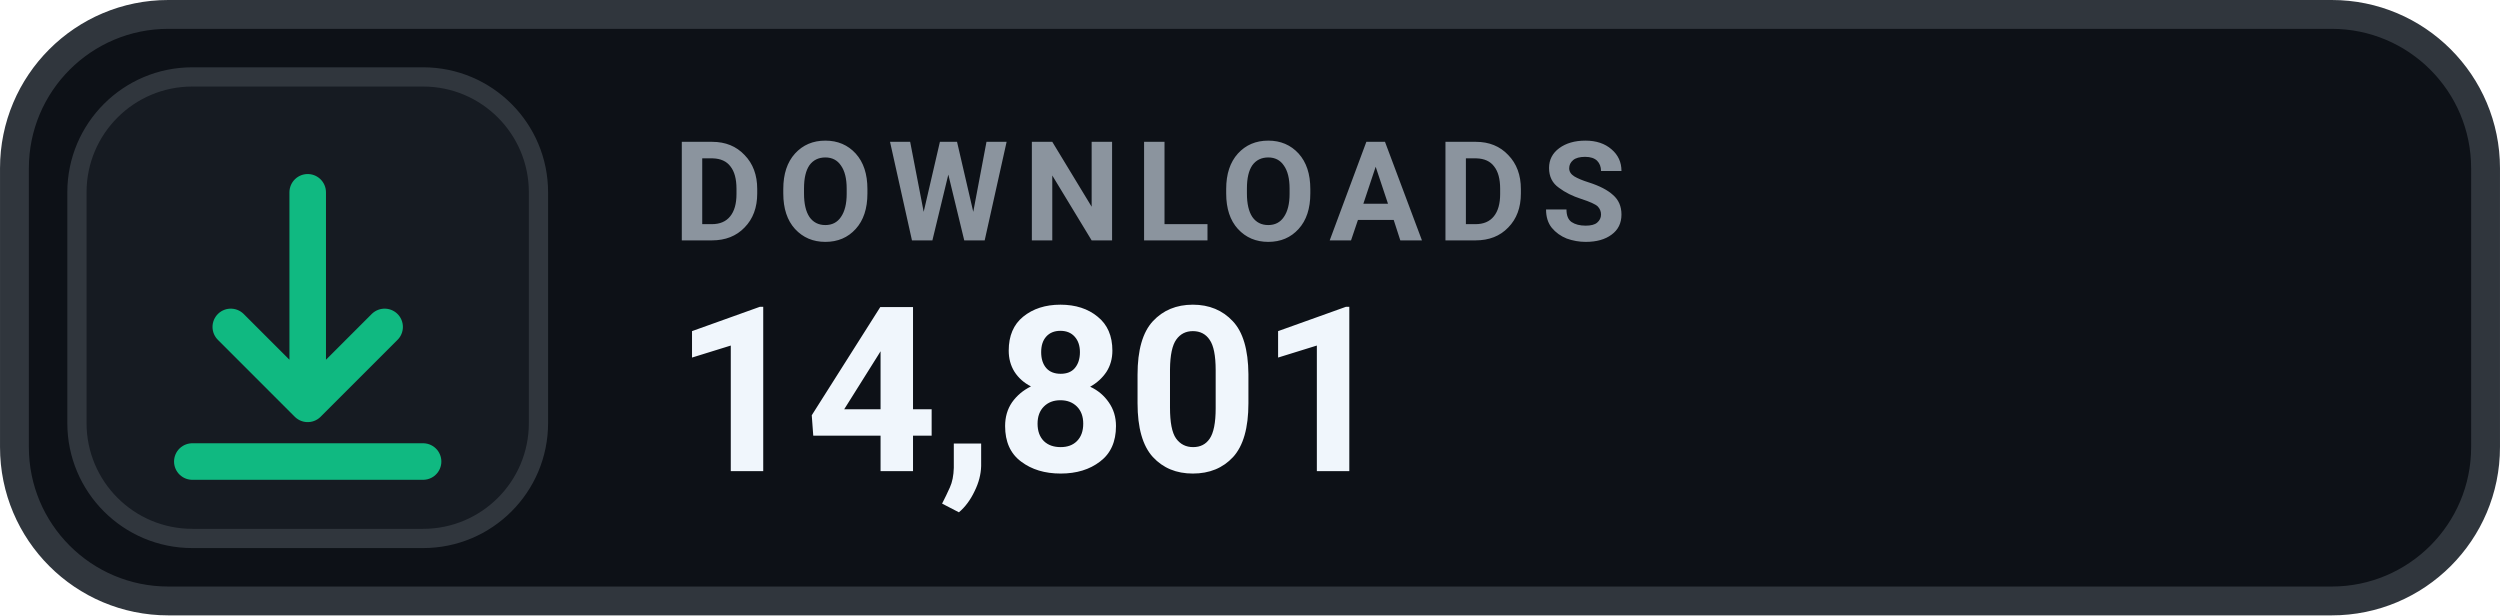
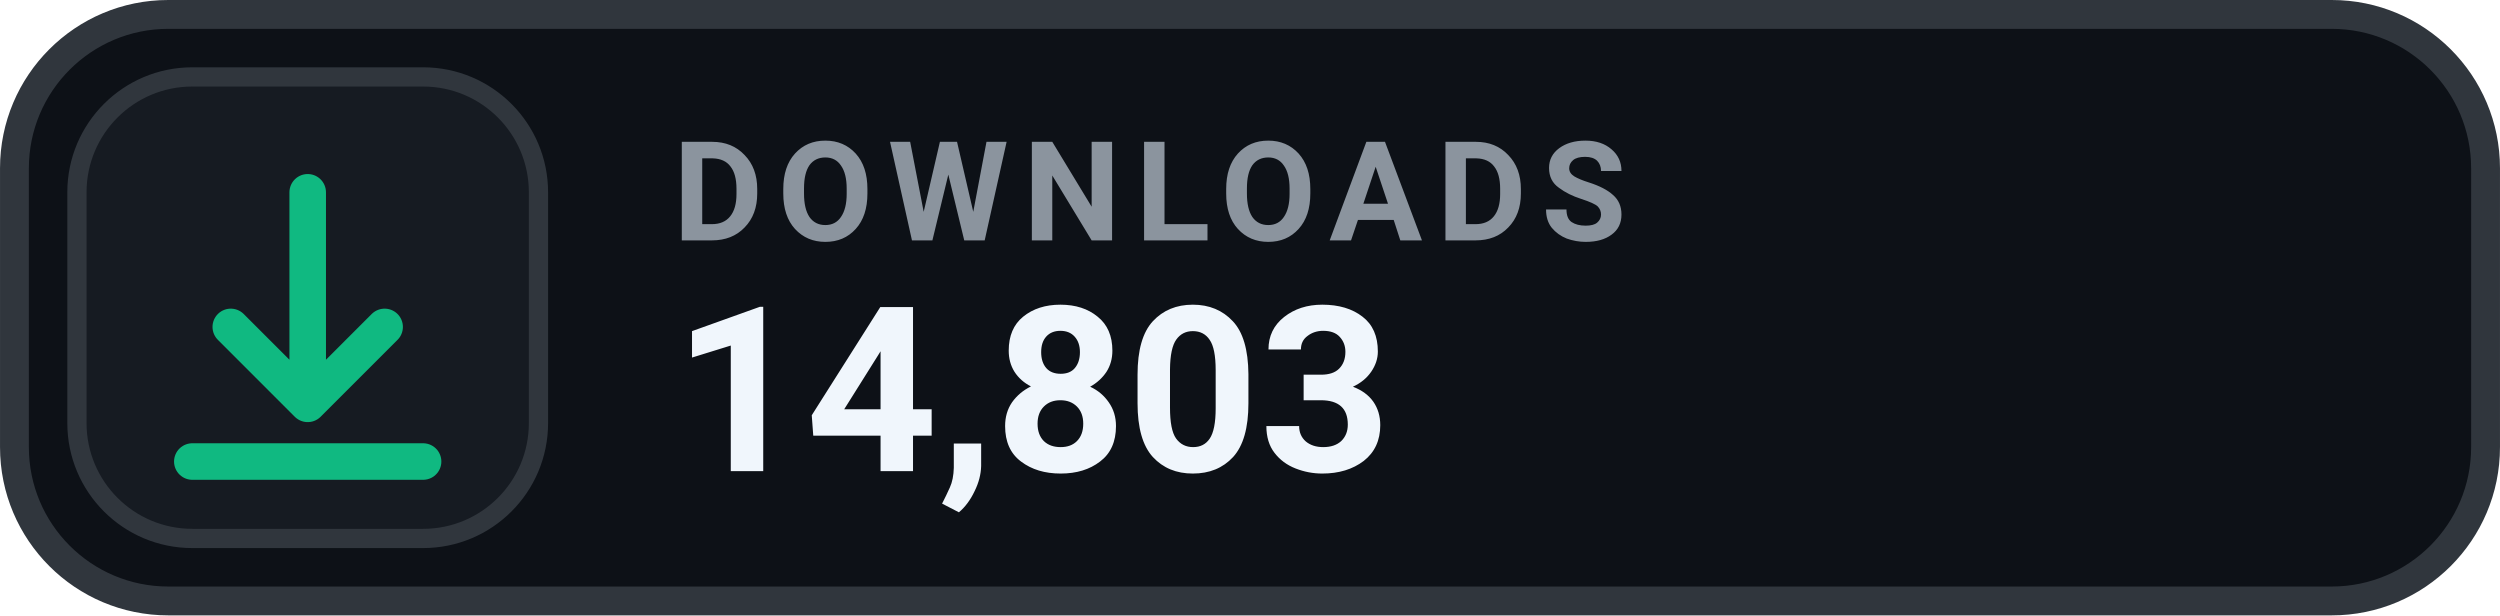
- <svg xmlns="http://www.w3.org/2000/svg" width="126" height="31.015" viewBox="0 0 130 32" role="img" aria-label="DOWNLOADS 14,801">
+ <svg xmlns="http://www.w3.org/2000/svg" width="126" height="31.015" viewBox="0 0 130 32" role="img" aria-label="DOWNLOADS 14,803">
  <rect x=".75" y=".75" width="128.5" height="30.5" rx="8" fill="#0D1117" stroke="#30363D" stroke-width="1.5" />
  <rect x="4" y="4" width="24" height="24" rx="6" fill="#161B22" stroke="#30363D" stroke-width="1" />
  <g transform="translate(16 16)" style="color:#10B981;">
    <path d="M0 -6 v11 m0 0 l4 -4 m-4 4 l-4 -4 M-6 8 h12" fill="none" stroke="currentColor" stroke-width="1.9" stroke-linecap="round" stroke-linejoin="round" />
  </g>
  <text x="35" y="12.5" fill="#8B949E" font-family="-apple-system,BlinkMacSystemFont,'Segoe UI',Roboto,Helvetica,Arial,sans-serif" font-size="7.2" font-weight="700" letter-spacing=".75">DOWNLOADS</text>
-   <text x="35" y="24.5" fill="#F0F6FC" font-family="-apple-system,BlinkMacSystemFont,'Segoe UI',Roboto,Helvetica,Arial,sans-serif" font-size="12" font-weight="700">14,801</text>
+   <text x="35" y="24.5" fill="#F0F6FC" font-family="-apple-system,BlinkMacSystemFont,'Segoe UI',Roboto,Helvetica,Arial,sans-serif" font-size="12" font-weight="700">14,803</text>
</svg>
